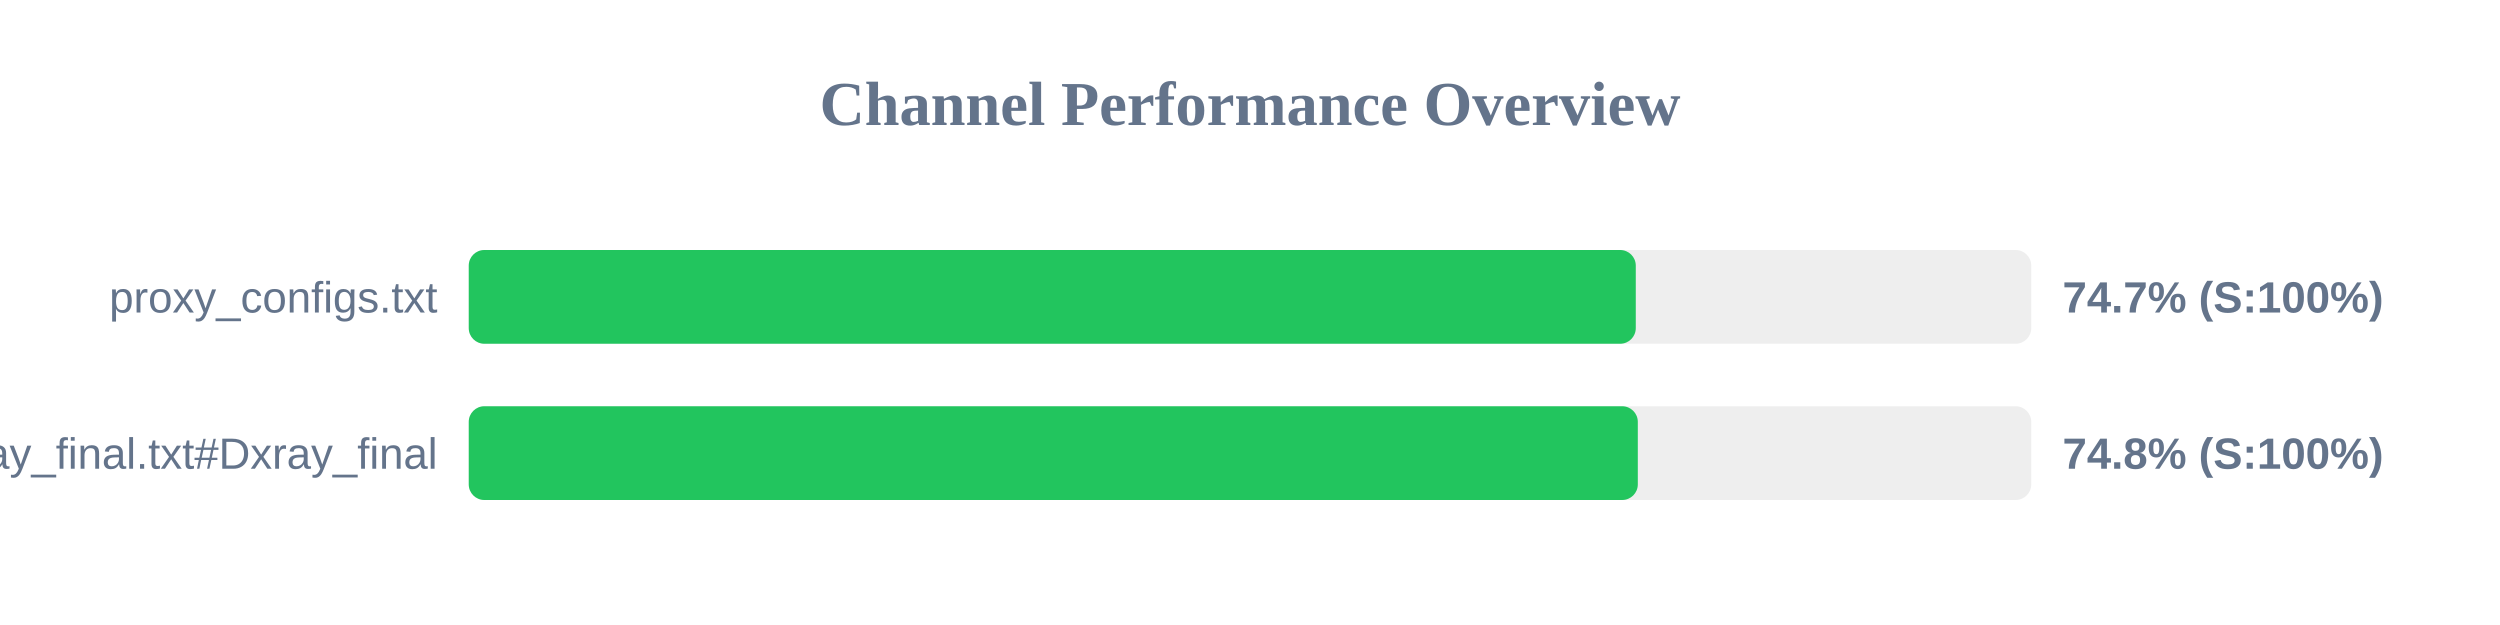
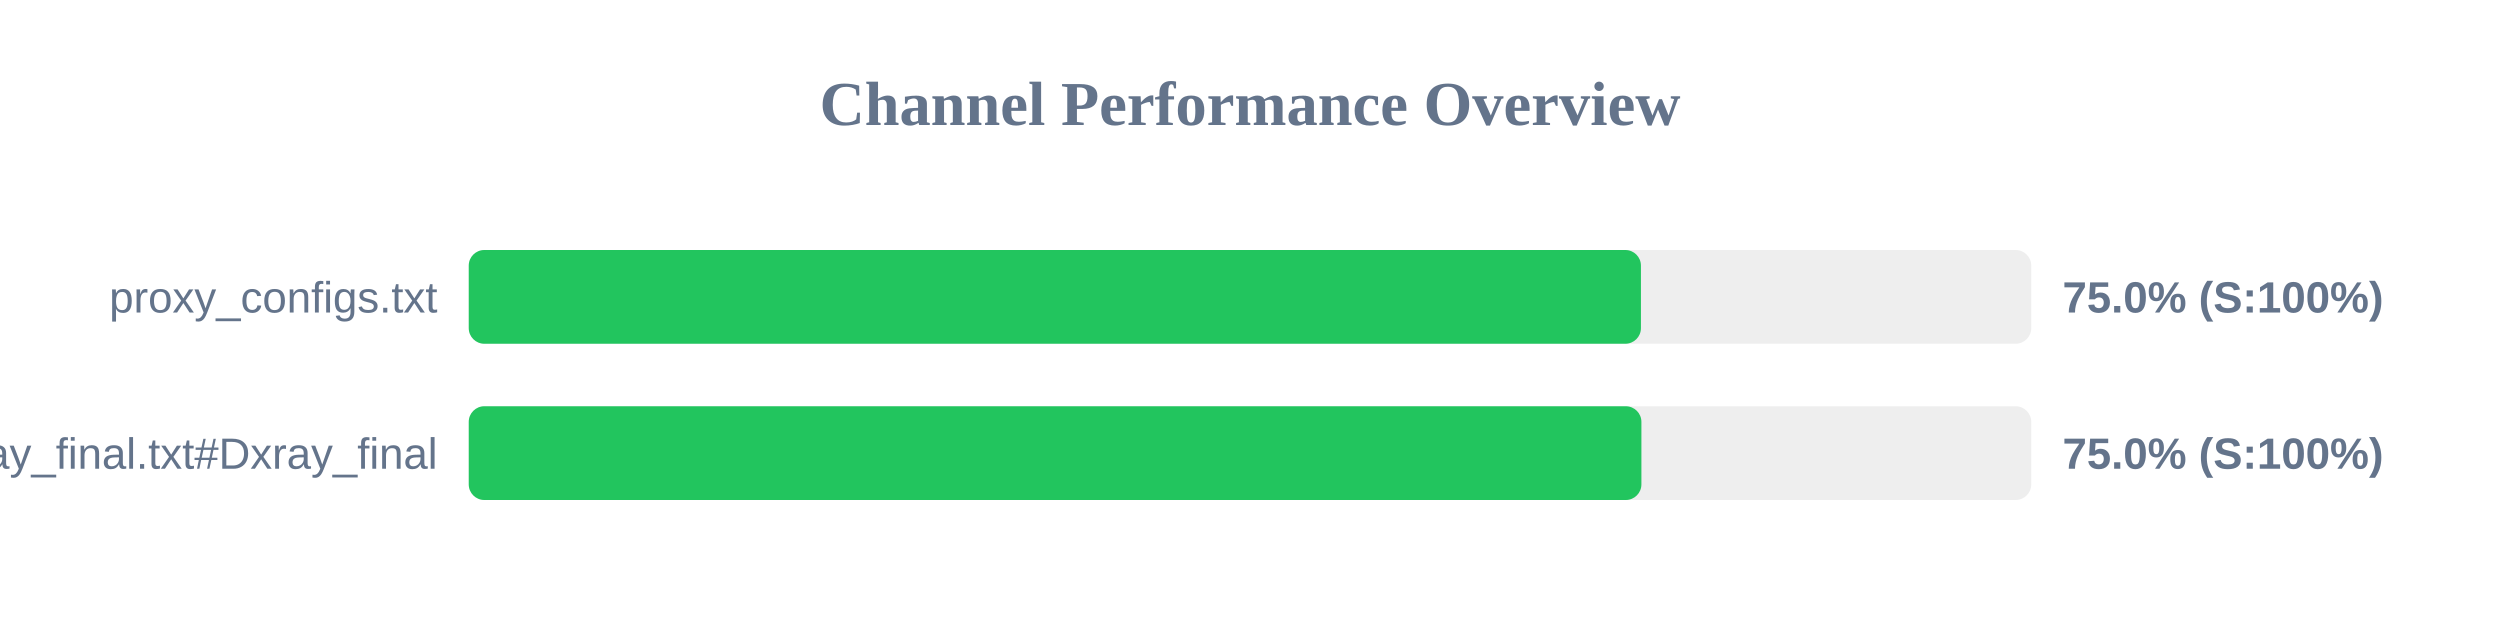
<svg xmlns="http://www.w3.org/2000/svg" width="800" height="200" version="1.1">
  <style>
        .row { font: 14px Arial; fill: #64748b; }
        .score { font: bold 14px Arial; fill: #64748b; }
    </style>
  <text x="400" y="40" text-anchor="middle" font-size="20px" font-weight="bold" fill="#64748b">Channel Performance Overview</text>
  <rect x="150" y="80" width="500" height="30" fill="#eee" rx="5" />
-   <rect x="150" y="80" width="373.45" height="30" fill="#22c55e" rx="5" />
+   <rect x="150" y="80" width="375.1" height="30" fill="#22c55e" rx="5" />
  <text x="140" y="100" text-anchor="end" class="row">proxy_configs.txt</text>
-   <text x="660" y="100" text-anchor="start" class="score">74.7% (S:100%)</text>
+   <text x="660" y="100" text-anchor="start" class="score">75.0% (S:100%)</text>
  <rect x="150" y="130" width="500" height="30" fill="#eee" rx="5" />
-   <rect x="150" y="130" width="374.1" height="30" fill="#22c55e" rx="5" />
+   <rect x="150" y="130" width="375.25" height="30" fill="#22c55e" rx="5" />
  <text x="140" y="150" text-anchor="end" class="row">xray_final.txt#Dxray_final</text>
-   <text x="660" y="150" text-anchor="start" class="score">74.8% (S:100%)</text>
+   <text x="660" y="150" text-anchor="start" class="score">75.0% (S:100%)</text>
</svg>
